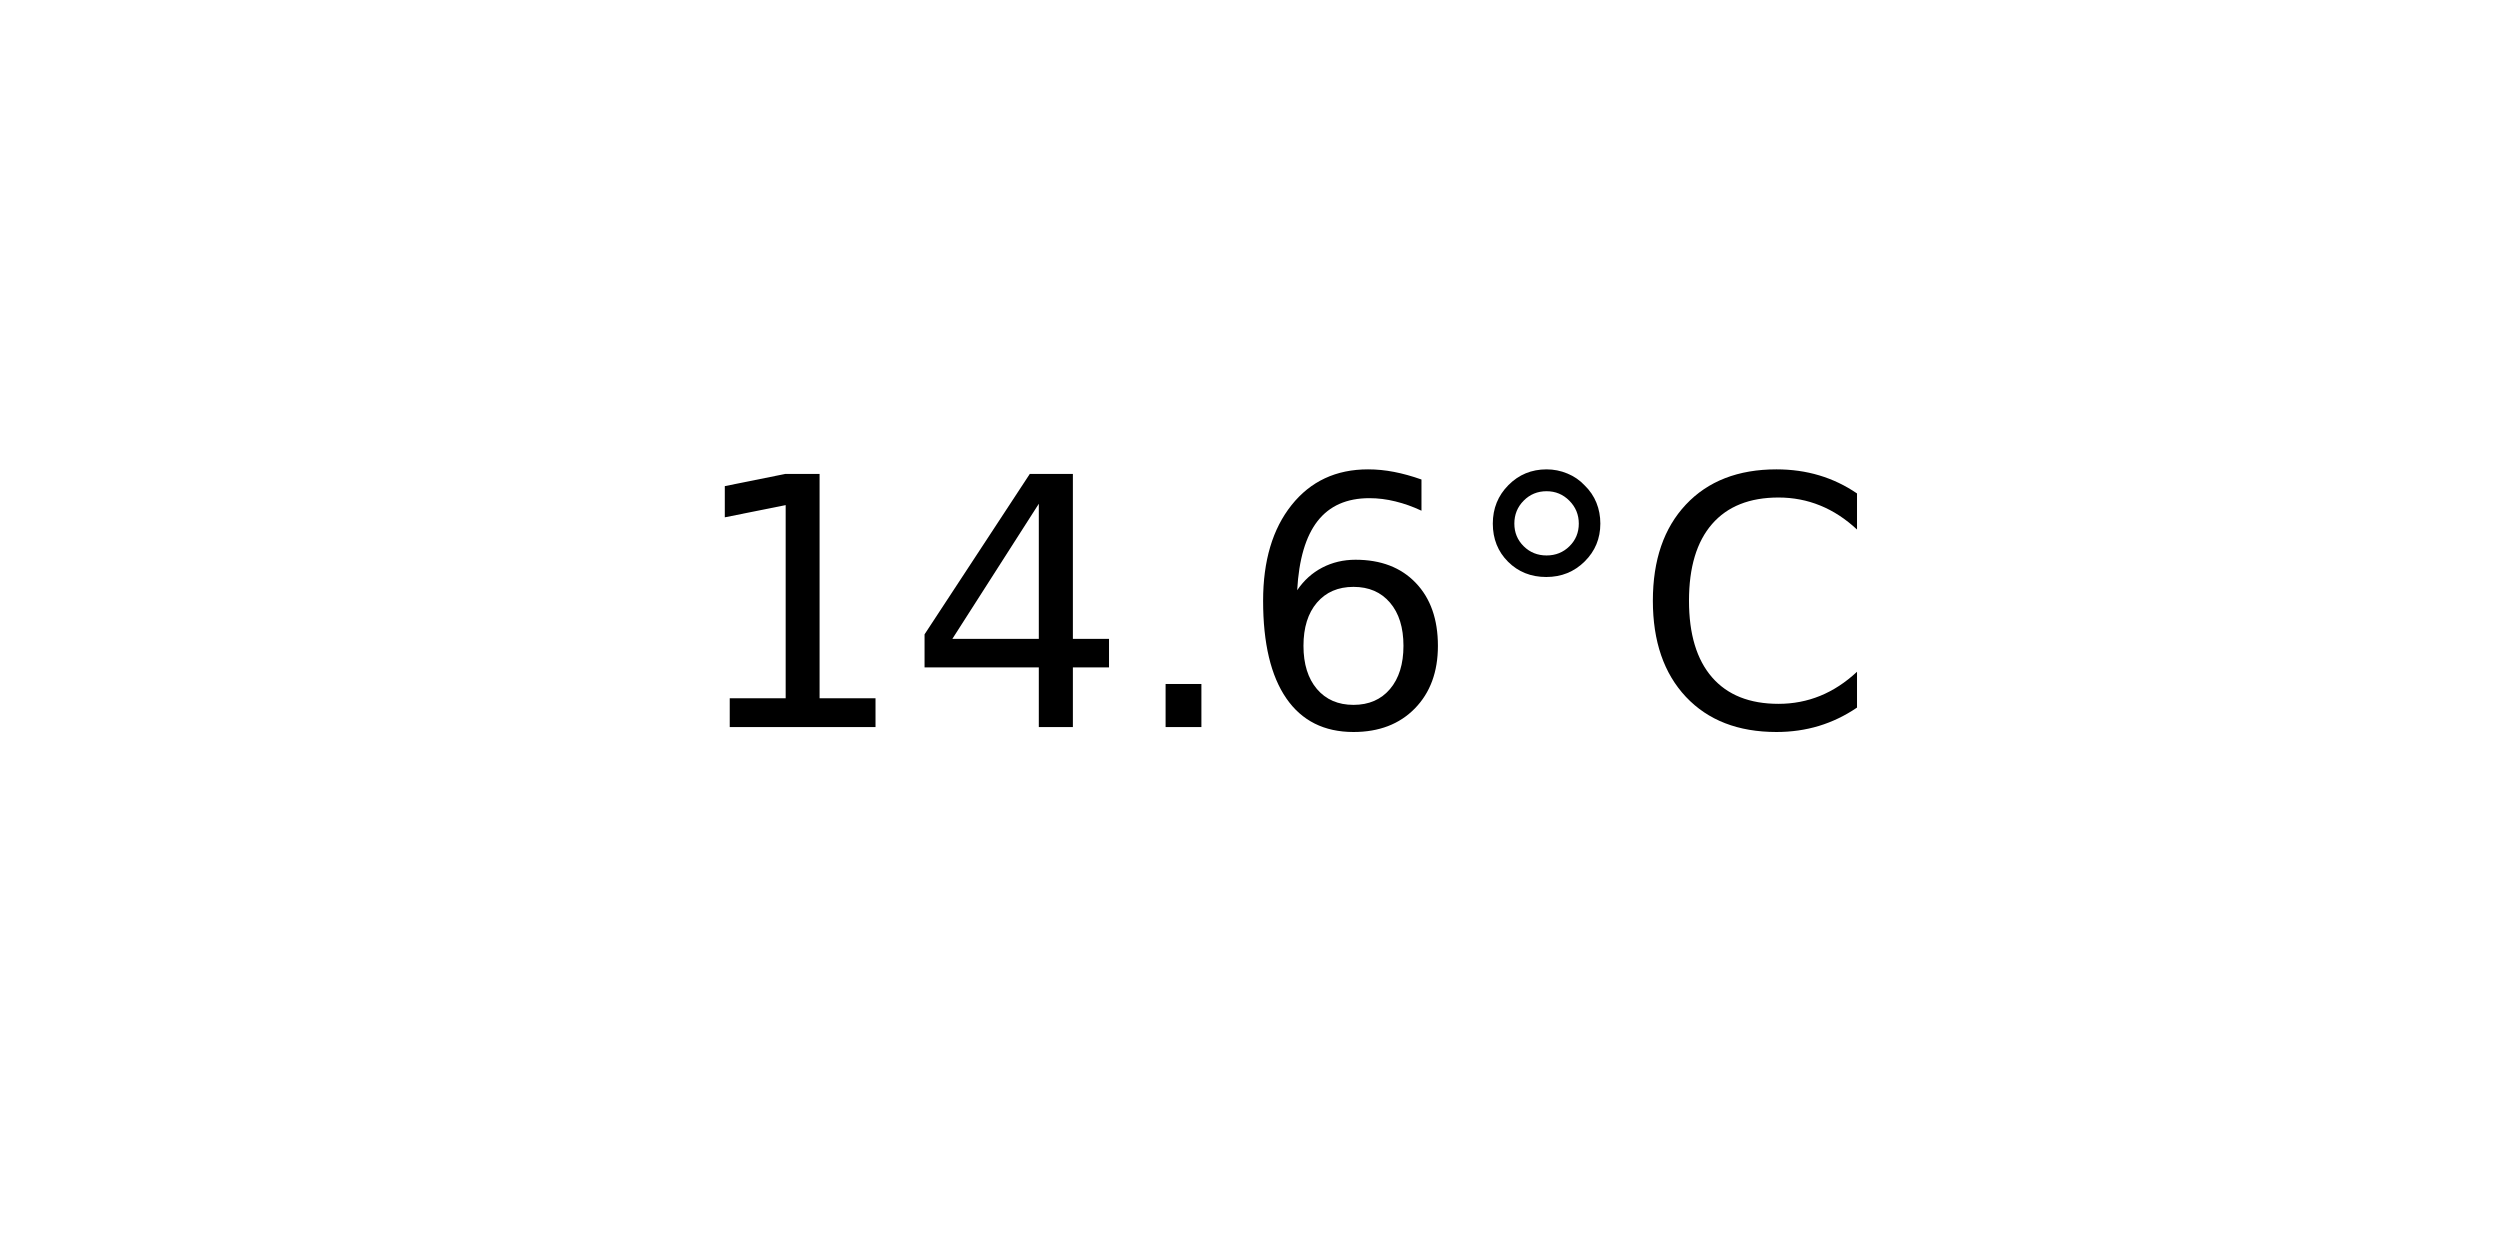
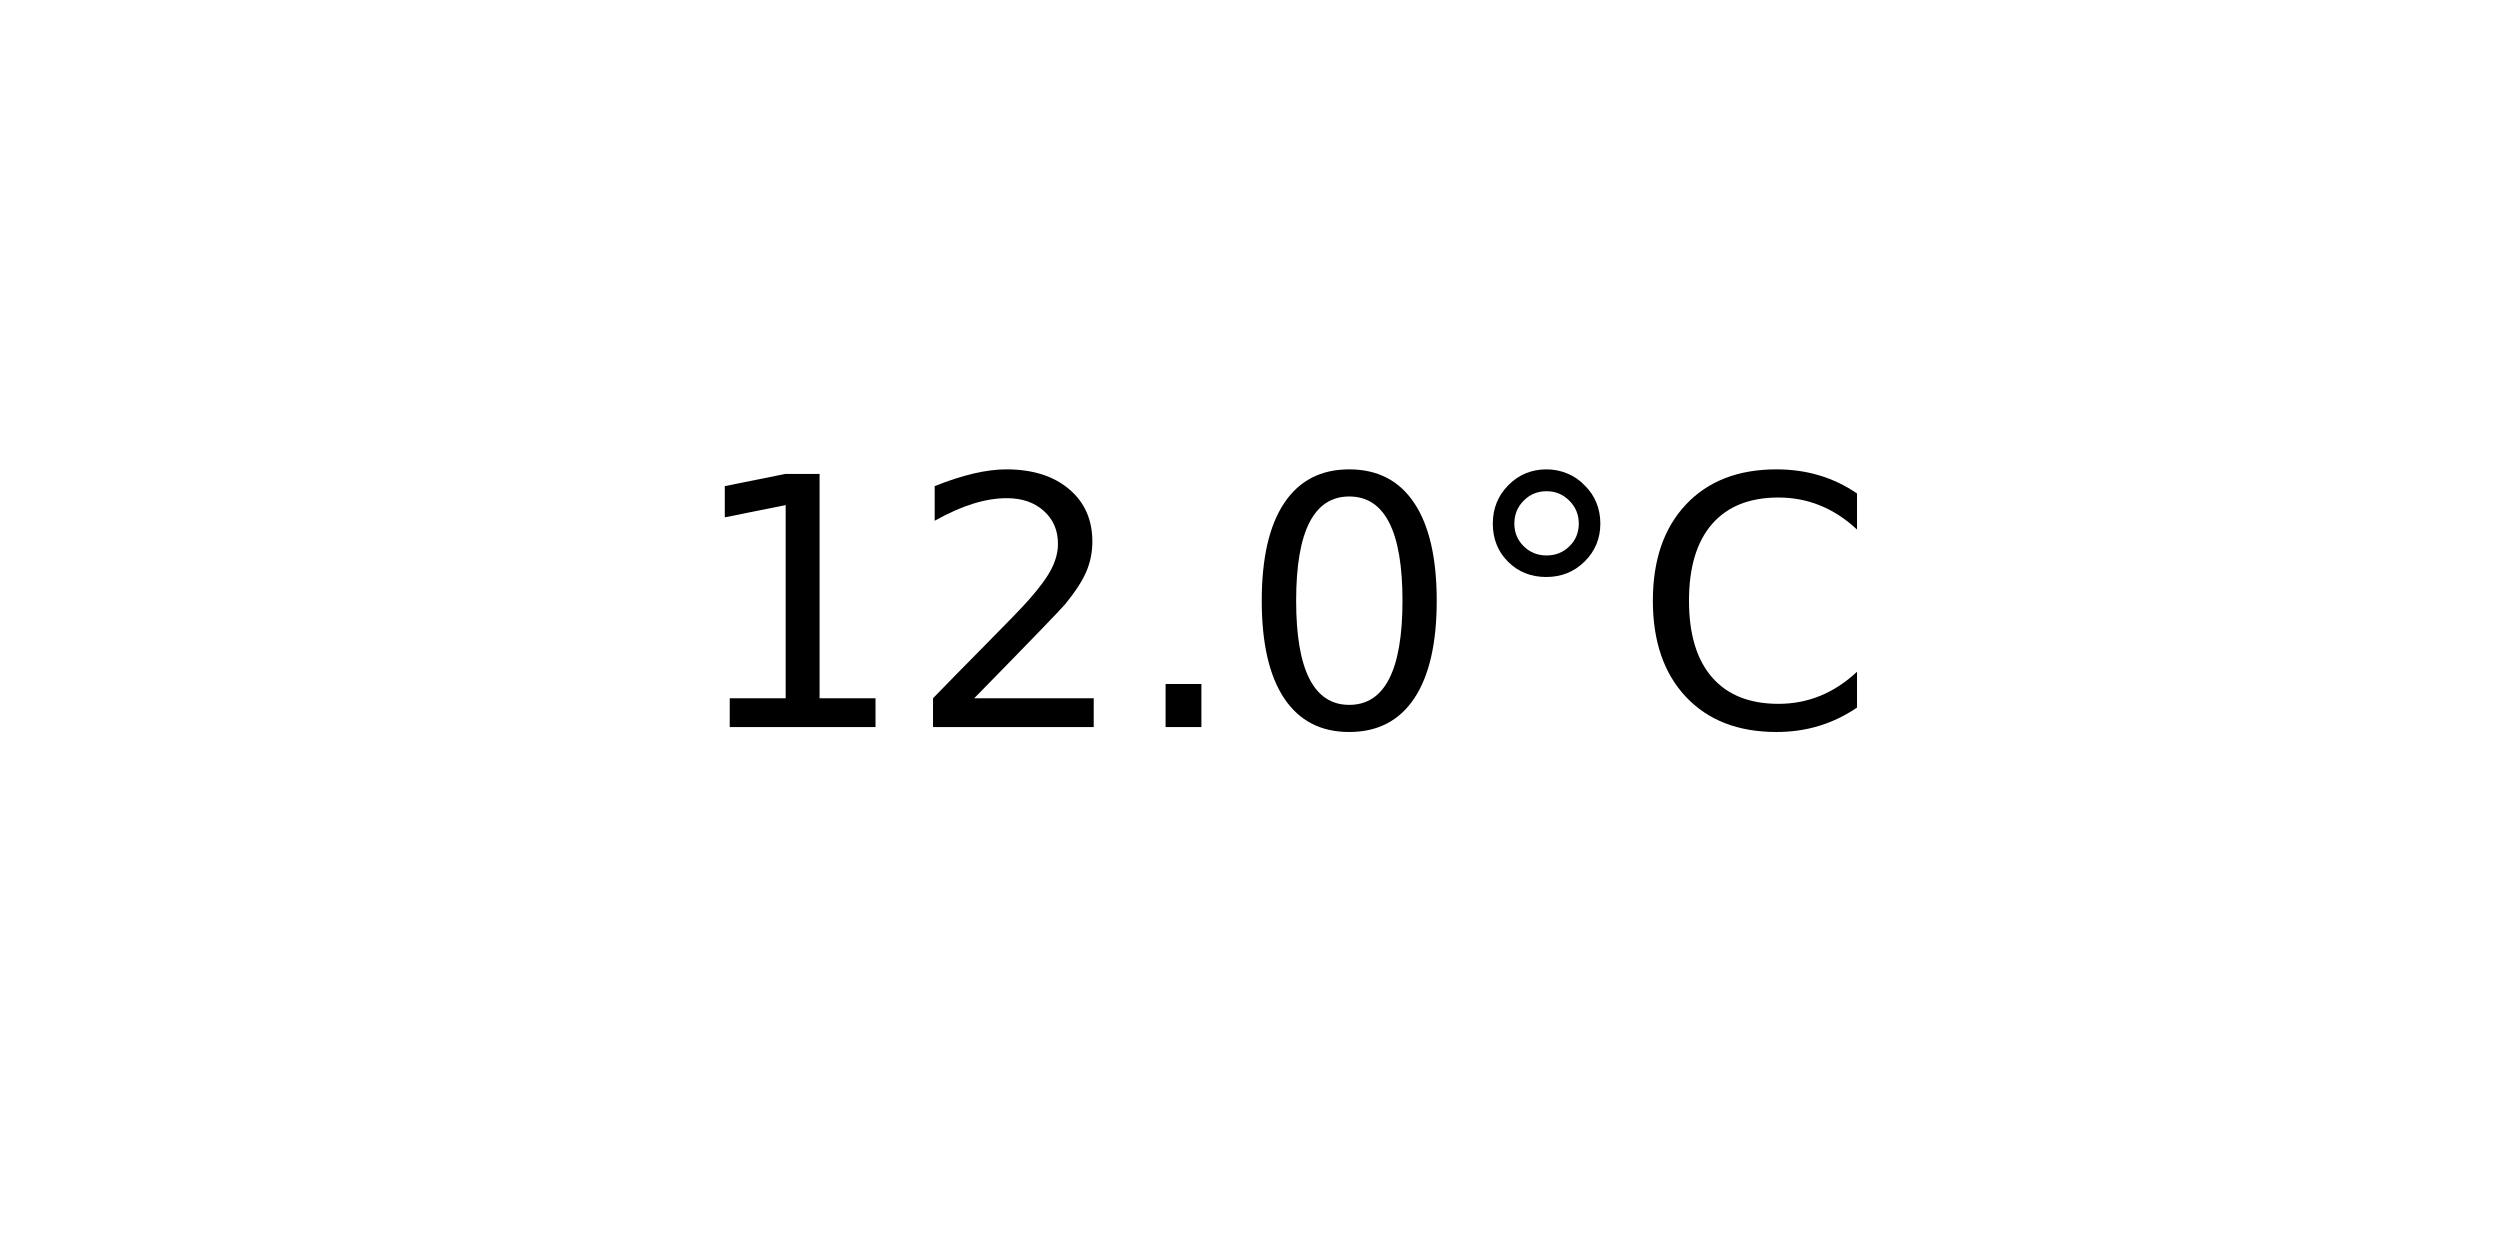
<svg xmlns="http://www.w3.org/2000/svg" xmlns:xlink="http://www.w3.org/1999/xlink" width="72pt" height="36pt" viewBox="0 0 72 36" version="1.1">
  <defs>
    <style type="text/css">*{stroke-linejoin: round; stroke-linecap: butt}</style>
  </defs>
  <g id="figure_1">
    <g id="axes_1">
      <g id="text_1">
        <g transform="translate(19.77578 20.93937) scale(0.1 -0.1)">
          <defs>
            <path id="DejaVuSans-31" d="M 794 531  L 1825 531  L 1825 4091  L 703 3866  L 703 4441  L 1819 4666  L 2450 4666  L 2450 531  L 3481 531  L 3481 0  L 794 0  L 794 531  z " transform="scale(0.015625)" />
-             <path id="DejaVuSans-34" d="M 2419 4116  L 825 1625  L 2419 1625  L 2419 4116  z M 2253 4666  L 3047 4666  L 3047 1625  L 3713 1625  L 3713 1100  L 3047 1100  L 3047 0  L 2419 0  L 2419 1100  L 313 1100  L 313 1709  L 2253 4666  z " transform="scale(0.015625)" />
+             <path id="DejaVuSans-32" d="M 1228 531  L 3431 531  L 3431 0  L 469 0  L 469 531  Q 828 903 1448 1529  Q 2069 2156 2228 2338  Q 2531 2678 2651 2914  Q 2772 3150 2772 3378  Q 2772 3750 2511 3984  Q 2250 4219 1831 4219  Q 1534 4219 1204 4116  Q 875 4013 500 3803  L 500 4441  Q 881 4594 1212 4672  Q 1544 4750 1819 4750  Q 2544 4750 2975 4387  Q 3406 4025 3406 3419  Q 3406 3131 3298 2873  Q 3191 2616 2906 2266  Q 2828 2175 2409 1742  Q 1991 1309 1228 531  z " transform="scale(0.015625)" />
            <path id="DejaVuSans-2e" d="M 684 794  L 1344 794  L 1344 0  L 684 0  L 684 794  z " transform="scale(0.015625)" />
-             <path id="DejaVuSans-36" d="M 2113 2584  Q 1688 2584 1439 2293  Q 1191 2003 1191 1497  Q 1191 994 1439 701  Q 1688 409 2113 409  Q 2538 409 2786 701  Q 3034 994 3034 1497  Q 3034 2003 2786 2293  Q 2538 2584 2113 2584  z M 3366 4563  L 3366 3988  Q 3128 4100 2886 4159  Q 2644 4219 2406 4219  Q 1781 4219 1451 3797  Q 1122 3375 1075 2522  Q 1259 2794 1537 2939  Q 1816 3084 2150 3084  Q 2853 3084 3261 2657  Q 3669 2231 3669 1497  Q 3669 778 3244 343  Q 2819 -91 2113 -91  Q 1303 -91 875 529  Q 447 1150 447 2328  Q 447 3434 972 4092  Q 1497 4750 2381 4750  Q 2619 4750 2861 4703  Q 3103 4656 3366 4563  z " transform="scale(0.015625)" />
+             <path id="DejaVuSans-30" d="M 2034 4250  Q 1547 4250 1301 3770  Q 1056 3291 1056 2328  Q 1056 1369 1301 889  Q 1547 409 2034 409  Q 2525 409 2770 889  Q 3016 1369 3016 2328  Q 3016 3291 2770 3770  Q 2525 4250 2034 4250  z M 2034 4750  Q 2819 4750 3233 4129  Q 3647 3509 3647 2328  Q 3647 1150 3233 529  Q 2819 -91 2034 -91  Q 1250 -91 836 529  Q 422 1150 422 2328  Q 422 3509 836 4129  Q 1250 4750 2034 4750  z " transform="scale(0.015625)" />
            <path id="DejaVuSans-b0" d="M 1600 4347  Q 1350 4347 1178 4173  Q 1006 4000 1006 3750  Q 1006 3503 1178 3333  Q 1350 3163 1600 3163  Q 1850 3163 2022 3333  Q 2194 3503 2194 3750  Q 2194 3997 2020 4172  Q 1847 4347 1600 4347  z M 1600 4750  Q 1800 4750 1984 4673  Q 2169 4597 2303 4453  Q 2447 4313 2519 4134  Q 2591 3956 2591 3750  Q 2591 3338 2302 3052  Q 2013 2766 1594 2766  Q 1172 2766 890 3047  Q 609 3328 609 3750  Q 609 4169 896 4459  Q 1184 4750 1600 4750  z " transform="scale(0.015625)" />
            <path id="DejaVuSans-43" d="M 4122 4306  L 4122 3641  Q 3803 3938 3442 4084  Q 3081 4231 2675 4231  Q 1875 4231 1450 3742  Q 1025 3253 1025 2328  Q 1025 1406 1450 917  Q 1875 428 2675 428  Q 3081 428 3442 575  Q 3803 722 4122 1019  L 4122 359  Q 3791 134 3420 21  Q 3050 -91 2638 -91  Q 1578 -91 968 557  Q 359 1206 359 2328  Q 359 3453 968 4101  Q 1578 4750 2638 4750  Q 3056 4750 3426 4639  Q 3797 4528 4122 4306  z " transform="scale(0.015625)" />
          </defs>
          <use xlink:href="#DejaVuSans-31" />
-           <use xlink:href="#DejaVuSans-34" x="63.623" />
+           <use xlink:href="#DejaVuSans-32" x="63.623" />
          <use xlink:href="#DejaVuSans-2e" x="127.246" />
-           <use xlink:href="#DejaVuSans-36" x="159.033" />
+           <use xlink:href="#DejaVuSans-30" x="159.033" />
          <use xlink:href="#DejaVuSans-b0" x="222.656" />
          <use xlink:href="#DejaVuSans-43" x="272.656" />
        </g>
      </g>
    </g>
  </g>
</svg>
